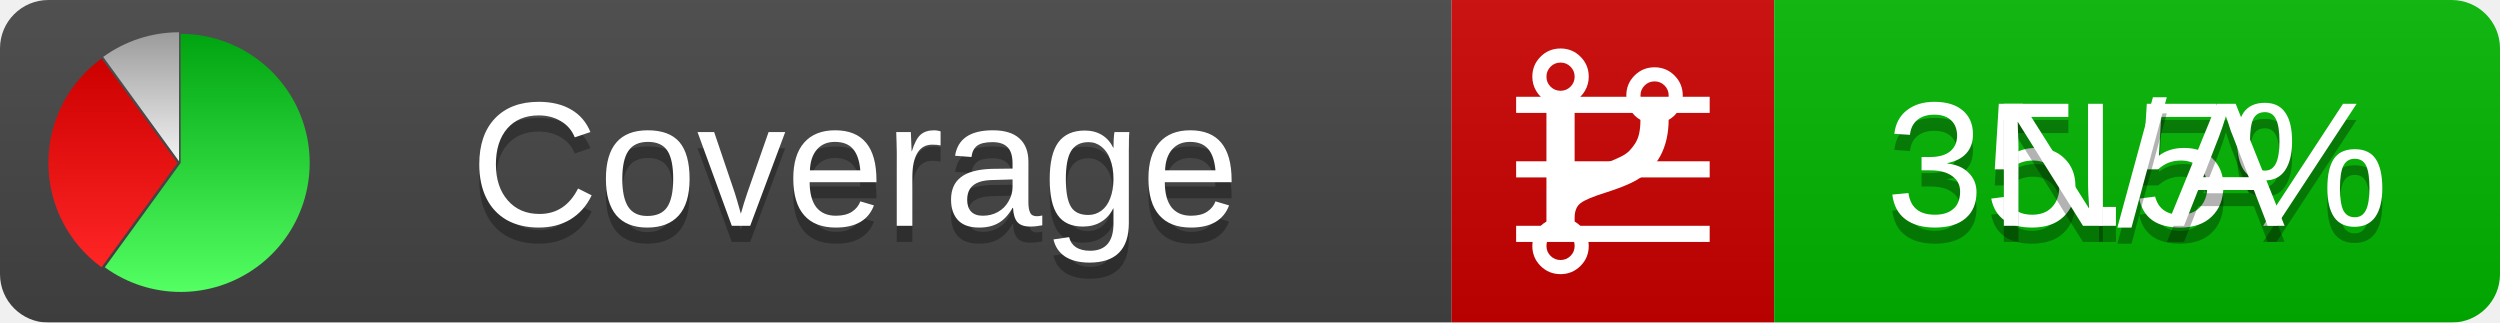
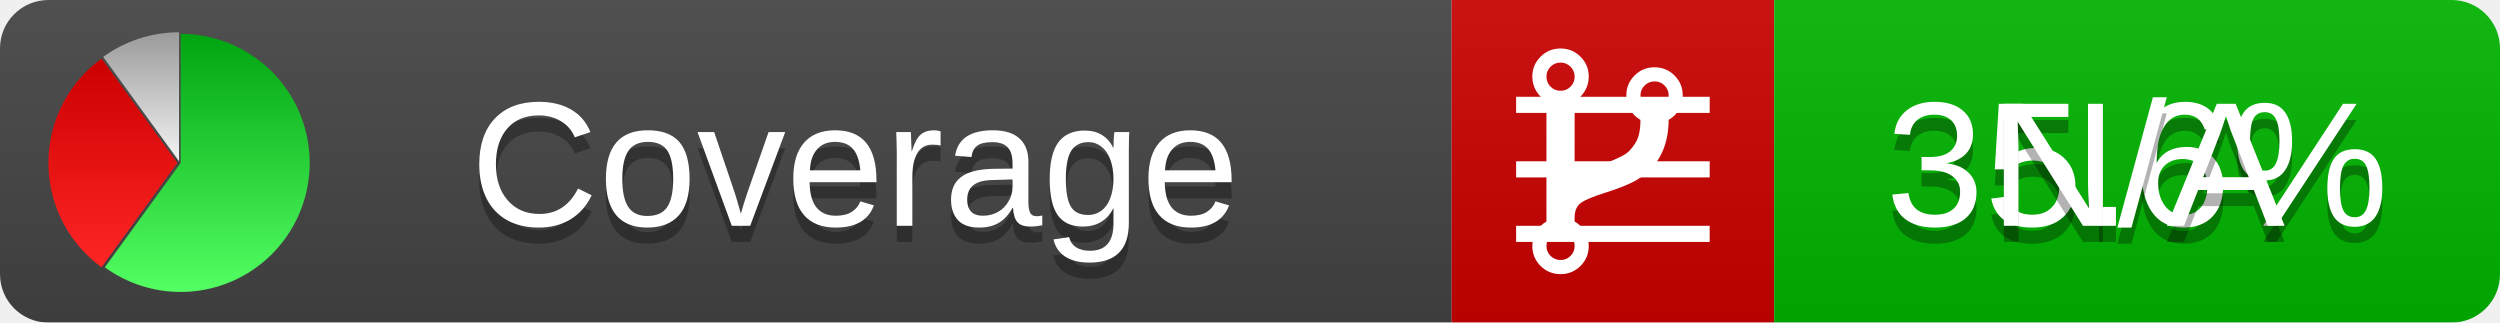
<svg xmlns="http://www.w3.org/2000/svg" xmlns:xlink="http://www.w3.org/1999/xlink" width="155" height="20">
  <style type="text/css">
          
            @keyframes fadeout {
              0 % { visibility: visible; opacity: 1; }
              40% { visibility: visible; opacity: 1; }
              50% { visibility: hidden; opacity: 0; }
              90% { visibility: hidden; opacity: 0; }
              100% { visibility: visible; opacity: 1; }
            }
            @keyframes fadein {
              0% { visibility: hidden; opacity: 0; }
              40% { visibility: hidden; opacity: 0; }
              50% { visibility: visible; opacity: 1; }
              90% { visibility: visible; opacity: 1; }
              100% { visibility: hidden; opacity: 0; }
            }
            .linecoverage {
                animation-duration: 10s;
                animation-name: fadeout;
                animation-iteration-count: infinite;
            }
            .branchcoverage {
                animation-duration: 10s;
                animation-name: fadein;
                animation-iteration-count: infinite;
            }
          
    </style>
  <defs>
    <linearGradient id="gradient" x2="0" y2="100%">
      <stop offset="0" stop-color="#bbb" stop-opacity=".1" />
      <stop offset="1" stop-opacity=".1" />
    </linearGradient>
    <linearGradient id="green" x2="0" y2="100%">
      <stop offset="0" stop-color="#00A410" />
      <stop offset="1" stop-color="#53FF63" />
    </linearGradient>
    <linearGradient id="red" x2="0" y2="100%">
      <stop offset="0" stop-color="#C00" />
      <stop offset="1" stop-color="#FF2525" />
    </linearGradient>
    <linearGradient id="gray" x2="0" y2="100%">
      <stop offset="0" stop-color="#9B9B9B" />
      <stop offset="1" stop-color="#F3F3F3" />
    </linearGradient>
    <mask id="mask">
      <rect width="155" height="20" rx="3" fill="#fff" />
    </mask>
    <g id="icon">
      <path style="fill:url(#green);" d="M205,202.5 l0,-200 a200,200 0 1,1 -117.558,361.803 z" />
      <path style="fill:url(#red);" d="M200,202.5 l-117.558,161.803 a200,200 0 0,1 0,-323.607 z" />
      <path style="fill:url(#gray);" d="M202.5,200 l-117.558,-161.803 a200,200 0 0,1 117.558,-38.196 z" />
    </g>
  </defs>
  <g mask="url(#mask)">
    <rect x="0" y="0" width="90" height="20" fill="#444" />
    <rect x="90" y="0" width="20" height="20" fill="#c00" />
    <rect x="110" y="0" width="45" height="20" fill="#00B600" />
    <rect x="0" y="0" width="155" height="20" fill="url(#gradient)" />
  </g>
  <g>
    <path class="linecoverage" stroke="#fff" d="M94 6.5 h12 M94 10.5 h12 M94 14.5 h12" />
    <path class="branchcoverage" fill="#fff" d="m 97.628,15.247 q 0,-0.364 -0.255,-0.619 -0.255,-0.255 -0.619,-0.255 -0.364,0 -0.619,0.255 -0.255,0.255 -0.255,0.619 0,0.364 0.255,0.619 0.255,0.255 0.619,0.255 0.364,0 0.619,-0.255 0.255,-0.255 0.255,-0.619 z m 0,-10.493 q 0,-0.364 -0.255,-0.619 -0.255,-0.255 -0.619,-0.255 -0.364,0 -0.619,0.255 -0.255,0.255 -0.255,0.619 0,0.364 0.255,0.619 0.255,0.255 0.619,0.255 0.364,0 0.619,-0.255 0.255,-0.255 0.255,-0.619 z m 5.83,1.166 q 0,-0.364 -0.255,-0.619 -0.255,-0.255 -0.619,-0.255 -0.364,0 -0.619,0.255 -0.255,0.255 -0.255,0.619 0,0.364 0.255,0.619 0.255,0.255 0.619,0.255 0.364,0 0.619,-0.255 0.255,-0.255 0.255,-0.619 z m 0.874,0 q 0,0.474 -0.237,0.879 -0.237,0.405 -0.638,0.633 -0.018,2.614 -2.059,3.771 -0.619,0.346 -1.849,0.738 -1.166,0.364 -1.544,0.647 -0.378,0.282 -0.378,0.911 l 0,0.237 q 0.401,0.228 0.638,0.633 0.237,0.405 0.237,0.879 0,0.729 -0.51,1.239 -0.51,0.51 -1.239,0.51 -0.729,0 -1.239,-0.51 -0.51,-0.51 -0.51,-1.239 0,-0.474 0.237,-0.879 0.237,-0.405 0.638,-0.633 l 0,-7.469 q -0.401,-0.228 -0.638,-0.633 -0.237,-0.405 -0.237,-0.879 0,-0.729 0.51,-1.239 0.51,-0.51 1.239,-0.51 0.729,0 1.239,0.51 0.51,0.51 0.51,1.239 0,0.474 -0.237,0.879 -0.237,0.405 -0.638,0.633 l 0,4.527 q 0.492,-0.237 1.403,-0.519 0.501,-0.155 0.797,-0.269 0.296,-0.114 0.642,-0.282 0.346,-0.169 0.537,-0.36 0.191,-0.191 0.369,-0.465 0.178,-0.273 0.255,-0.633 0.077,-0.36 0.077,-0.833 -0.401,-0.228 -0.638,-0.633 -0.237,-0.405 -0.237,-0.879 0,-0.729 0.51,-1.239 0.51,-0.51 1.239,-0.51 0.729,0 1.239,0.51 0.51,0.51 0.51,1.239 z" />
  </g>
  <g fill="#fff" text-anchor="middle" font-family="Verdana,Arial,Geneva,sans-serif" font-size="11">
    <a xlink:href="https://github.com/danielpalme/ReportGenerator" target="_top">
      <use xlink:href="#icon" transform="translate(3,2) scale(.04)" />
    </a>
    <text x="53" y="15" fill="#010101" fill-opacity=".3">Coverage</text>
    <text x="53" y="14" fill="#fff">Coverage</text>
-     <text class="linecoverage" x="132.5" y="15" fill="#010101" fill-opacity=".3">35.5%</text>
-     <text class="linecoverage" x="132.5" y="14">35.5%</text>
+     <text class="linecoverage" x="132.5" y="15" fill="#010101" fill-opacity=".3">35.6%</text>
+     <text class="linecoverage" x="132.5" y="14">35.6%</text>
    <text class="branchcoverage" x="132.5" y="15" fill="#010101" fill-opacity=".3">N/A</text>
    <text class="branchcoverage" x="132.5" y="14">N/A</text>
  </g>
  <g>
    <rect class="linecoverage" x="90" y="0" width="65" height="20" fill-opacity="0" />
    <rect class="branchcoverage" x="90" y="0" width="65" height="20" fill-opacity="0" />
  </g>
</svg>
